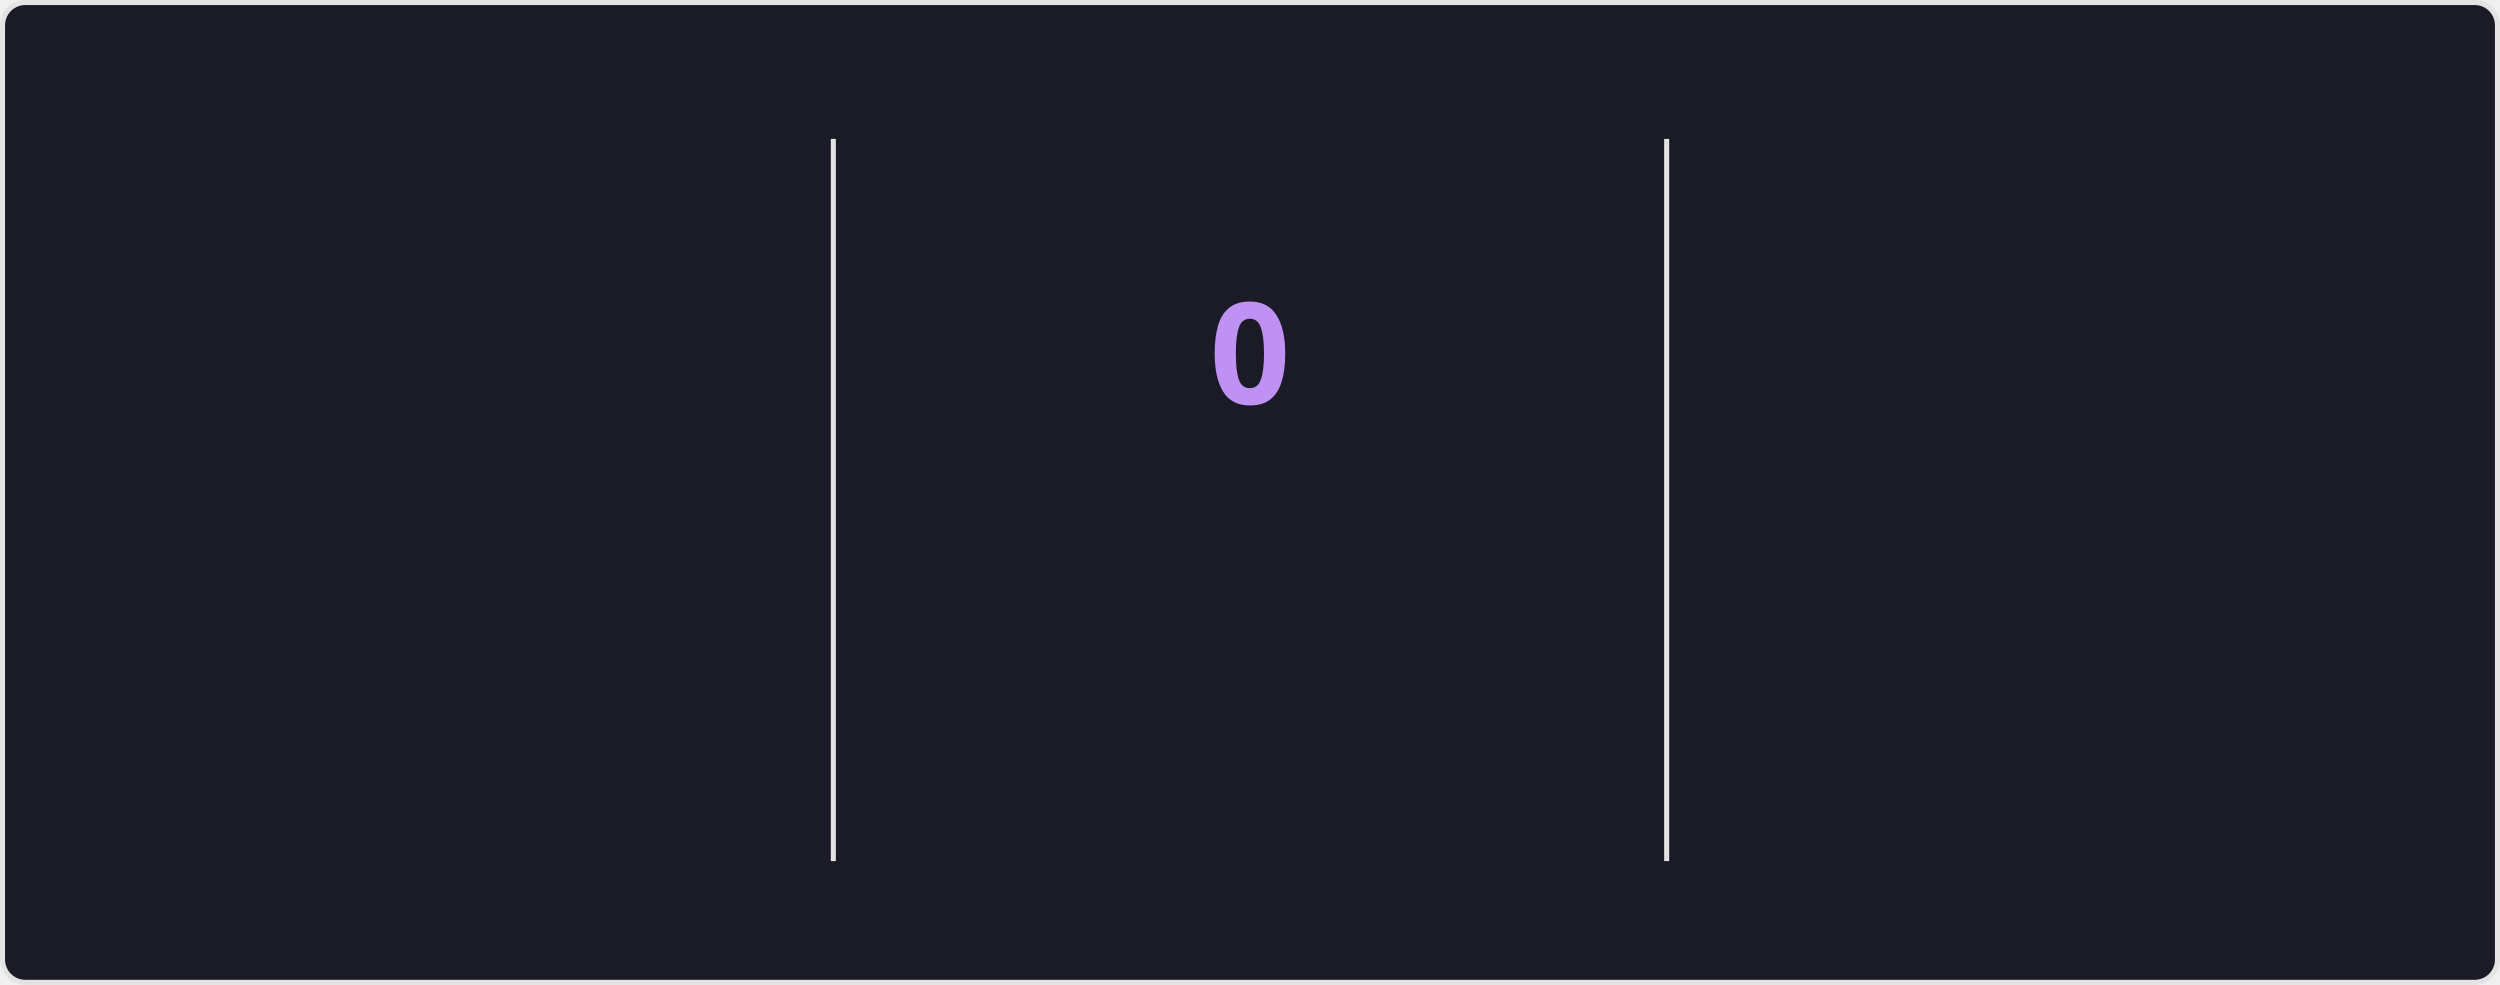
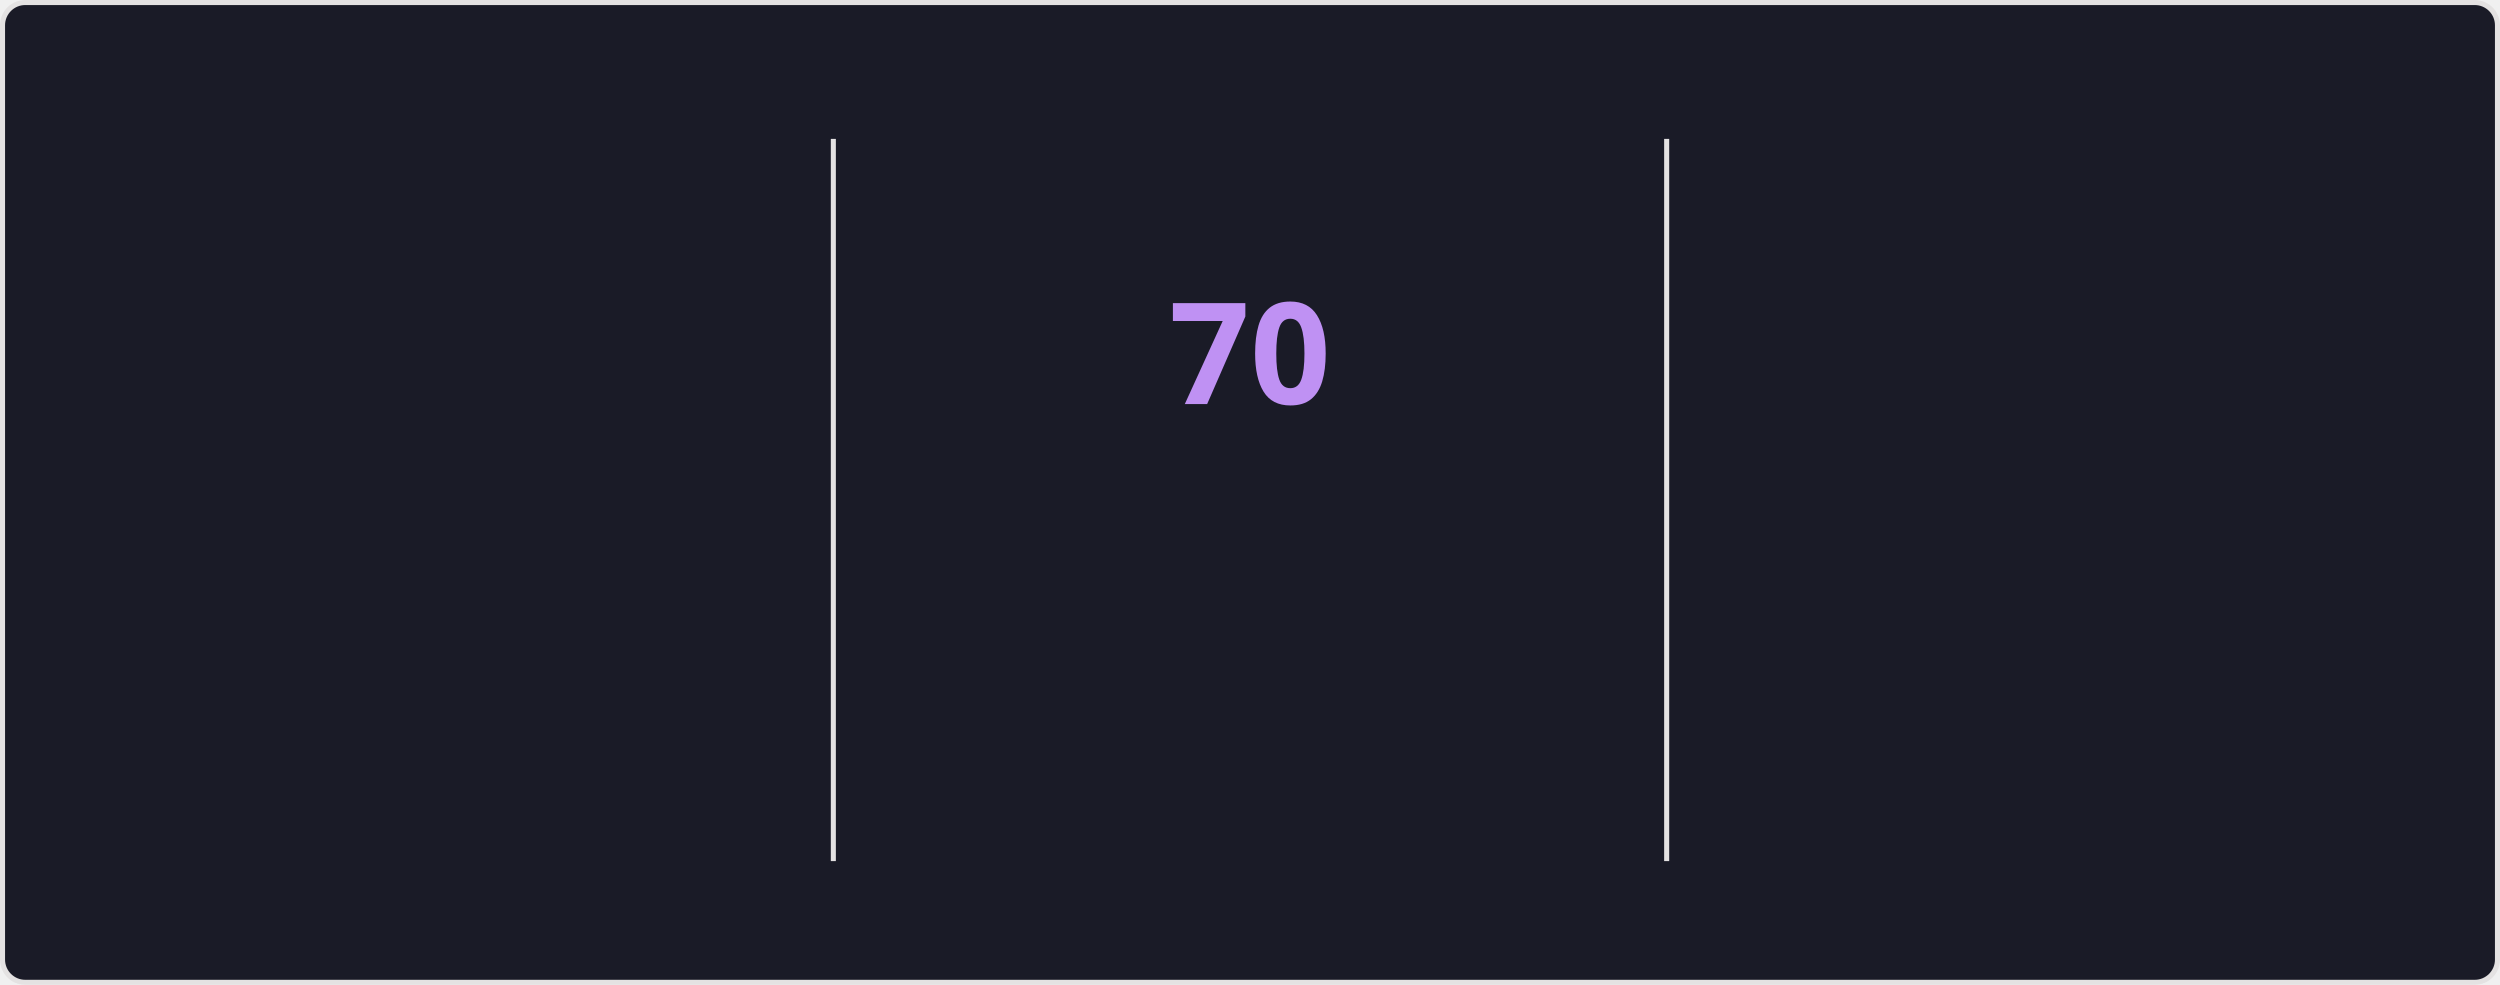
<svg xmlns="http://www.w3.org/2000/svg" style="isolation: isolate" viewBox="0 0 495 195" width="495px" height="195px" direction="ltr">
  <style>
    @keyframes currstreak {
      0% { font-size: 3px; opacity: 0.2; }
      80% { font-size: 34px; opacity: 1; }
      100% { font-size: 28px; opacity: 1; }
    }
    @keyframes fadein {
      0% { opacity: 0; }
      100% { opacity: 1; }
    }
    .big-number {
      font-family: "Segoe UI", Ubuntu, sans-serif;
      font-weight: 700;
      font-size: 28px;
      fill: #70a5fd;
    }
    .label {
      font-family: "Segoe UI", Ubuntu, sans-serif;
      font-weight: 400;
      font-size: 14px;
      fill: #70a5fd;
    }
    .range-text {
      font-family: "Segoe UI", Ubuntu, sans-serif;
      font-weight: 400;
      font-size: 12px;
      fill: #38bdae;
    }
    .current-streak-num {
      font-family: "Segoe UI", Ubuntu, sans-serif;
      font-weight: 700;
      font-size: 28px;
      fill: #bf91f3;
    }</style>
  <defs>
    <clipPath id="outer_rectangle">
      <rect width="495" height="195" rx="4.5" />
    </clipPath>
    <mask id="mask_out_ring_behind_fire">
      <rect width="495" height="195" fill="white" />
      <ellipse id="mask-ellipse" cx="247.5" cy="32" rx="13" ry="18" fill="black" />
    </mask>
  </defs>
  <g clip-path="url(#outer_rectangle)">
    <g style="isolation: isolate">
      <rect fill="#1a1b27" rx="4.5" x="0.5" y="0.5" width="494" height="194" stroke="#e4e2e2" />
    </g>
    <g style="isolation: isolate">
      <line x1="165" y1="28" x2="165" y2="170" vector-effect="non-scaling-stroke" stroke-width="1" stroke="#e4e2e2" stroke-linejoin="miter" stroke-linecap="square" stroke-miterlimit="3" />
      <line x1="330" y1="28" x2="330" y2="170" vector-effect="non-scaling-stroke" stroke-width="1" stroke="#e4e2e2" stroke-linejoin="miter" stroke-linecap="square" stroke-miterlimit="3" />
    </g>
    <g style="isolation: isolate">
      <g transform="translate(82.5, 48)">
        <text x="0" y="32" stroke-width="0" text-anchor="middle" class="big-number" style="opacity: 0; animation: fadein 0.5s linear forwards 0.6s">
            5.9K
          </text>
      </g>
      <g transform="translate(82.5, 84)">
        <text x="0" y="32" stroke-width="0" text-anchor="middle" class="label" style="opacity: 0; animation: fadein 0.5s linear forwards 0.7s">
            Total Contributions
          </text>
      </g>
      <g transform="translate(82.5, 114)">
        <text x="0" y="32" stroke-width="0" text-anchor="middle" class="range-text" style="opacity: 0; animation: fadein 0.5s linear forwards 0.8s">
            Sep 14 - Present
          </text>
      </g>
    </g>
    <g style="isolation: isolate">
      <g mask="url(#mask_out_ring_behind_fire)">
        <circle cx="247.5" cy="71" r="40" fill="none" stroke="#70a5fd" stroke-width="5" style="opacity: 0; animation: fadein 0.5s linear forwards 0.4s" />
      </g>
      <g transform="translate(247.5, 19.5)" stroke-opacity="0" style="opacity: 0; animation: fadein 0.5s linear forwards 0.6s">
        <path d="M -12 -0.5 L 15 -0.5 L 15 23.5 L -12 23.5 L -12 -0.5 Z" fill="none" />
        <path d="M 1.5 0.67 C 1.5 0.67 2.24 3.32 2.24 5.47 C 2.24 7.53 0.89 9.2 -1.17 9.2 C -3.23 9.2 -4.79 7.53 -4.79 5.47 L -4.76 5.11 C -6.78 7.51 -8 10.62 -8 13.99 C -8 18.41 -4.42 22 0 22 C 4.42 22 8 18.41 8 13.99 C 8 8.6 5.41 3.79 1.5 0.67 Z M -0.29 19 C -2.07 19 -3.51 17.6 -3.51 15.86 C -3.51 14.24 -2.46 13.1 -0.7 12.74 C 1.07 12.38 2.9 11.53 3.92 10.16 C 4.31 11.45 4.51 12.81 4.51 14.2 C 4.51 16.85 2.36 19 -0.29 19 Z" fill="#70a5fd" stroke-opacity="0" />
      </g>
      <g transform="translate(247.5, 48)">
        <text x="0" y="32" stroke-width="0" text-anchor="middle" class="current-streak-num" style="animation: currstreak 0.6s linear forwards">
-             0
+             70
          </text>
      </g>
      <g transform="translate(247.5, 108)">
        <text x="0" y="32" stroke-width="0" text-anchor="middle" class="label" style="opacity: 0; animation: fadein 0.5s linear forwards 0.9s">
            Current Streak
          </text>
      </g>
      <g transform="translate(247.5, 145)">
        <text x="0" y="21" stroke-width="0" text-anchor="middle" class="range-text" style="opacity: 0; animation: fadein 0.5s linear forwards 0.9s">
-             0 days
+             Jul 12 - Sep 19
          </text>
      </g>
    </g>
    <g style="isolation: isolate">
      <g transform="translate(412.5, 48)">
        <text x="0" y="32" stroke-width="0" text-anchor="middle" class="big-number" style="opacity: 0; animation: fadein 0.5s linear forwards 1.2s">
-             69
+             70
          </text>
      </g>
      <g transform="translate(412.5, 84)">
        <text x="0" y="32" stroke-width="0" text-anchor="middle" class="label" style="opacity: 0; animation: fadein 0.5s linear forwards 1.3s">
            Longest Streak
          </text>
      </g>
      <g transform="translate(412.5, 114)">
        <text x="0" y="32" stroke-width="0" text-anchor="middle" class="range-text" style="opacity: 0; animation: fadein 0.5s linear forwards 1.4s">
-             Jul 12 - Sep 18
+             Jul 12 - Sep 19
          </text>
      </g>
    </g>
  </g>
</svg>
